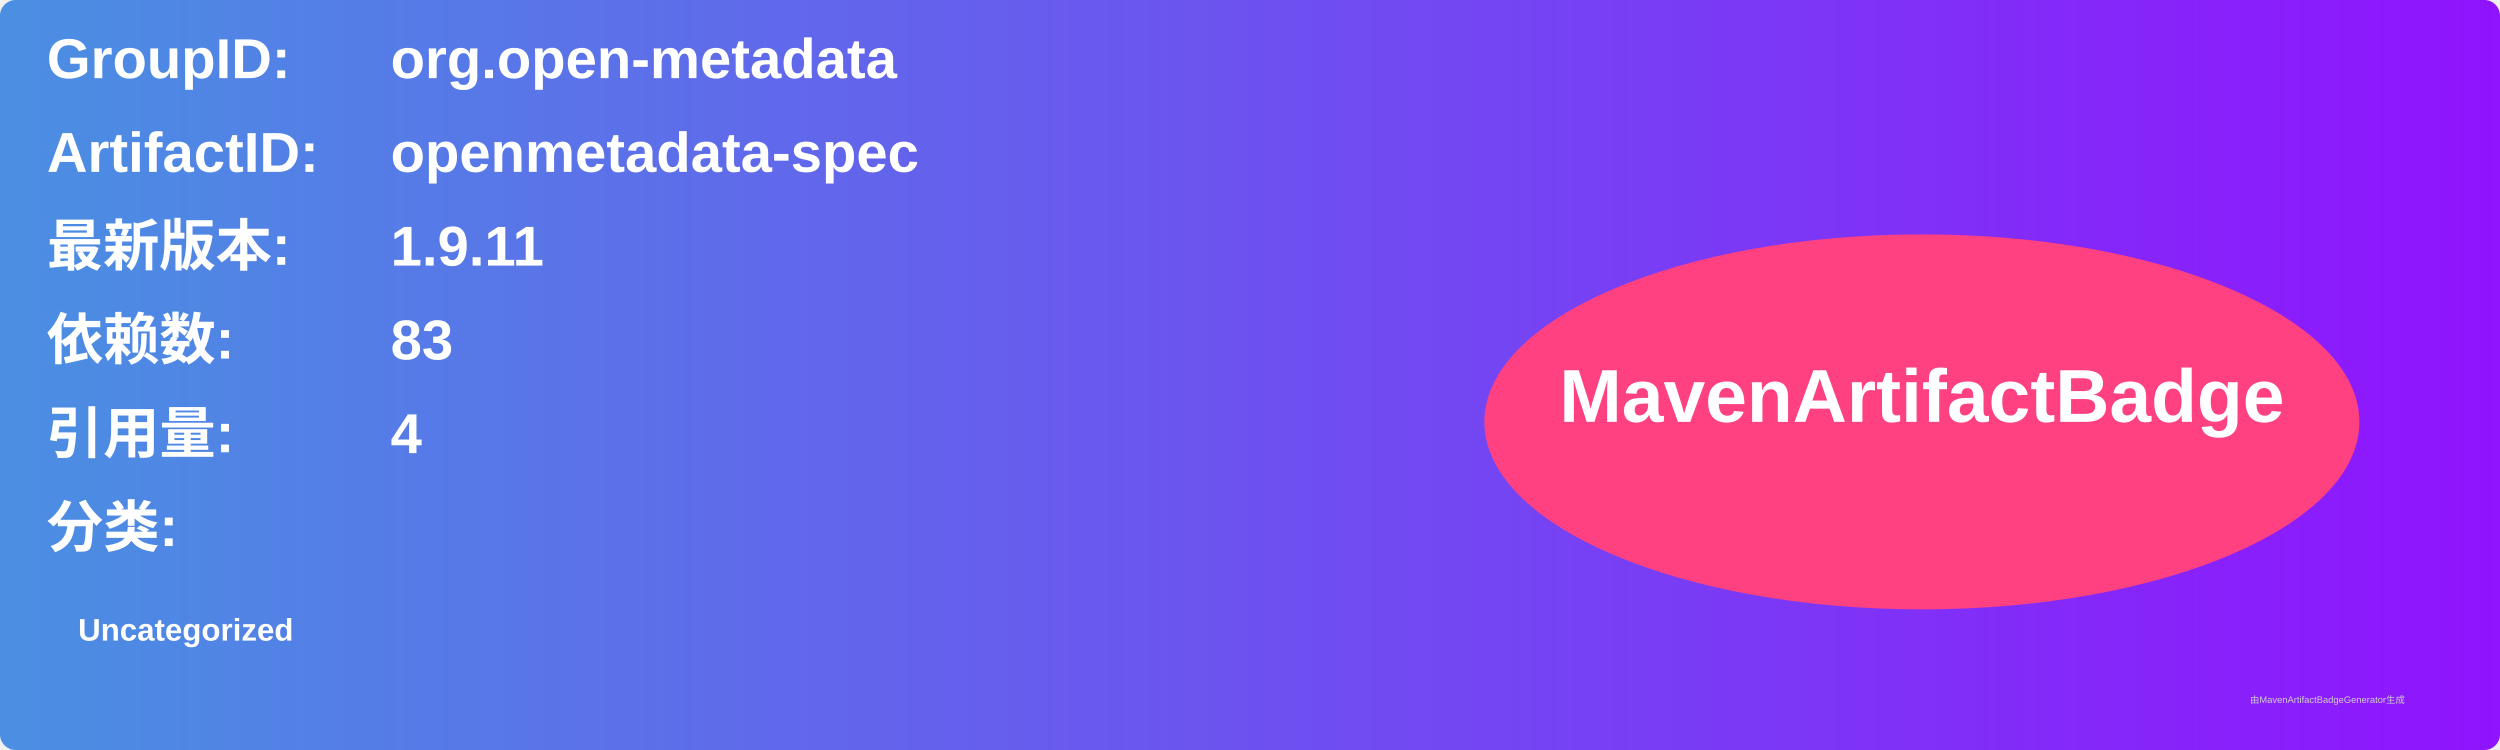
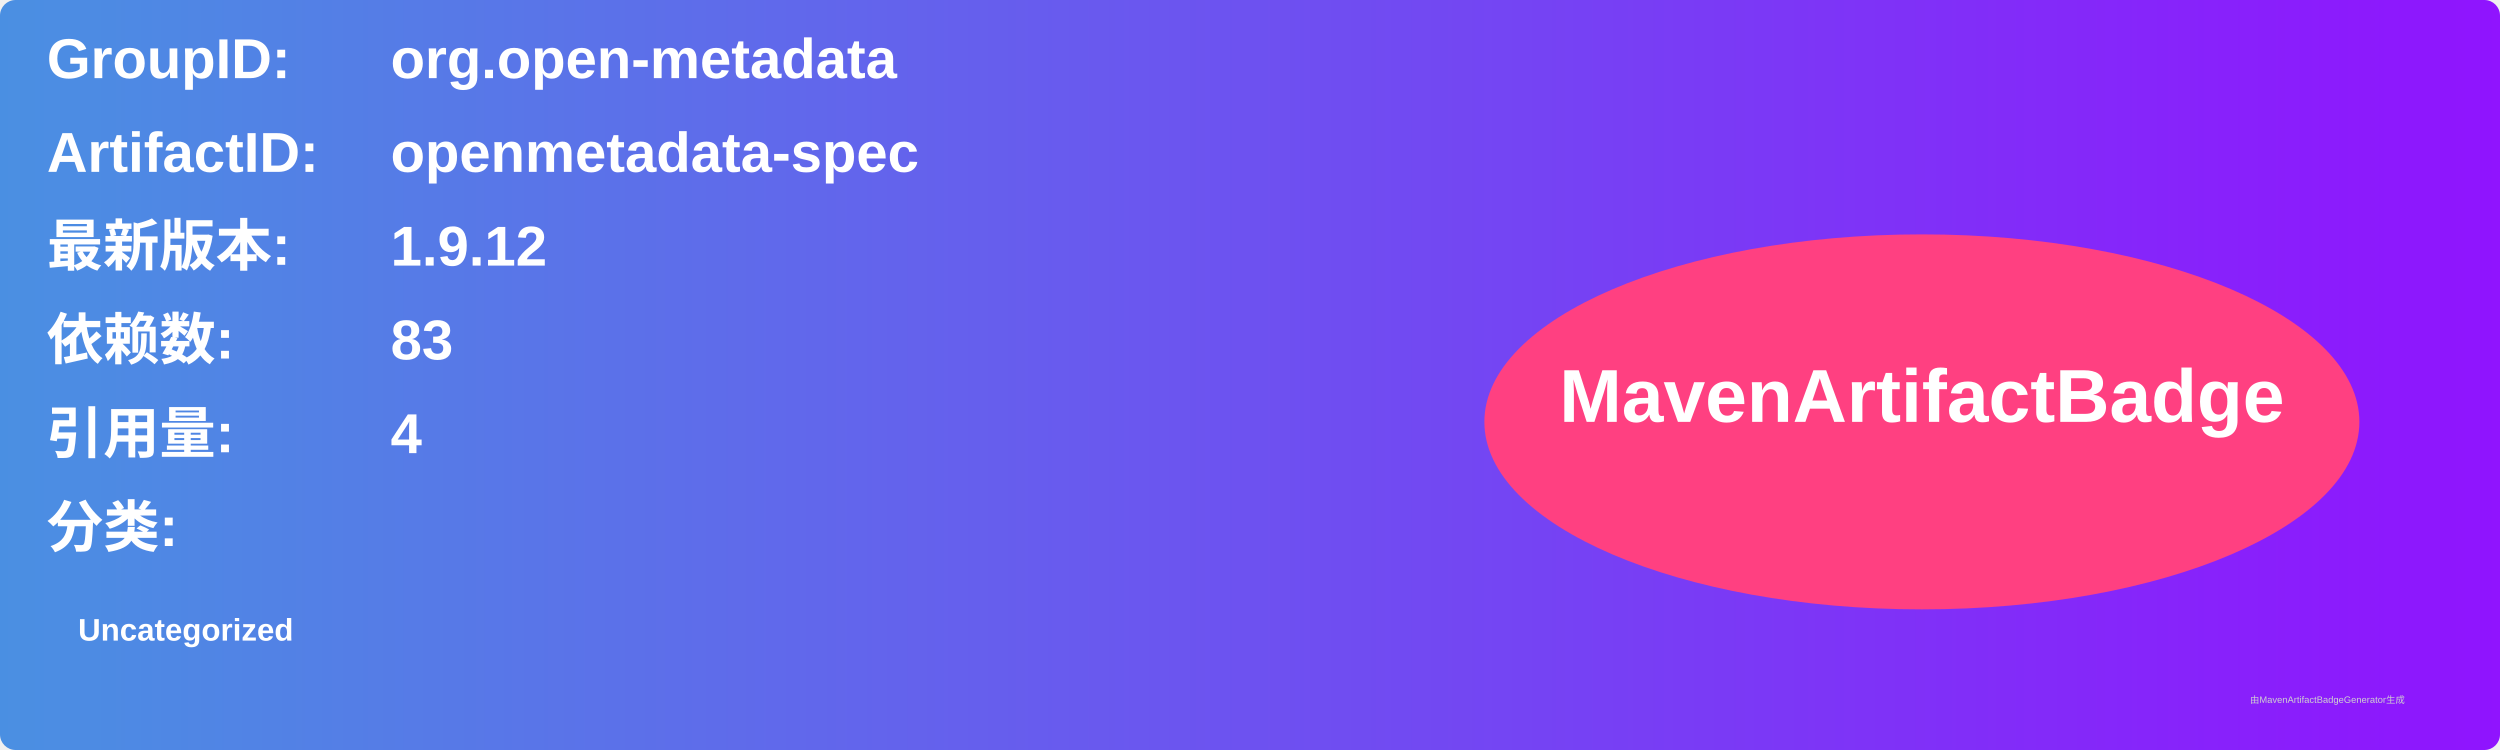
<svg xmlns="http://www.w3.org/2000/svg" width="800" height="240" viewBox="0 0 800 240">
  <linearGradient id="grad" x1="0%" y1="0%" x2="100%" y2="0%">
    <stop offset="0%" stop-color="#4a90e2" />
    <stop offset="100%" stop-color="#9013fe" />
  </linearGradient>
  <rect width="100%" height="100%" rx="5" ry="5" fill="url(#grad)" />
  <g transform="translate(15, 15)">
    <text x="0" y="10" font-family="Arial" font-size="18" fill="white" font-weight="bold" width="260">GroupID:</text>
    <text x="110" y="10" font-family="Arial" font-size="18" fill="white" font-weight="bold" width="460">org.open-metadata</text>
    <text x="0" y="40" font-family="Arial" font-size="18" fill="white" font-weight="bold" width="260">ArtifactID:</text>
    <text x="110" y="40" font-family="Arial" font-size="18" fill="white" font-weight="bold" width="460">openmetadata-spec</text>
    <text x="0" y="70" font-family="Arial" font-size="18" fill="white" font-weight="bold">最新版本:</text>
    <text x="110" y="70" font-family="Arial" font-size="18" fill="white" font-weight="bold">
-       <tspan font-weight="bold">1.9.11</tspan>
+       <tspan font-weight="bold">1.9.12</tspan>
    </text>
    <text x="0" y="100" font-family="Arial" font-size="18" fill="white" font-weight="bold">依赖数: </text>
    <text x="110" y="100" font-family="Arial" font-size="18" fill="white">
      <tspan font-weight="bold">83</tspan>
    </text>
    <text x="0" y="130" font-family="Arial" font-size="18" fill="white" font-weight="bold">引用量: </text>
    <text x="110" y="130" font-family="Arial" font-size="18" fill="white">
      <tspan font-weight="bold">4</tspan>
    </text>
    <text x="0" y="160" font-family="Arial" font-size="18" fill="white" font-weight="bold">分类:</text>
    <text x="10" y="190" font-family="Arial" font-size="10" fill="white">
      <tspan font-weight="bold">Uncategorized</tspan>
    </text>
    <ellipse cx="600" cy="120" rx="140" ry="60" fill="#ff4081" />
    <text x="600" y="120" text-anchor="middle" font-family="Arial" font-size="24" fill="white" font-weight="bold">MavenArtifactBadge</text>
  </g>
  <text x="720" y="225" font-family="Arial" font-size="3" fill="#d0d0d0">由MavenArtifactBadgeGenerator生成</text>
</svg>
